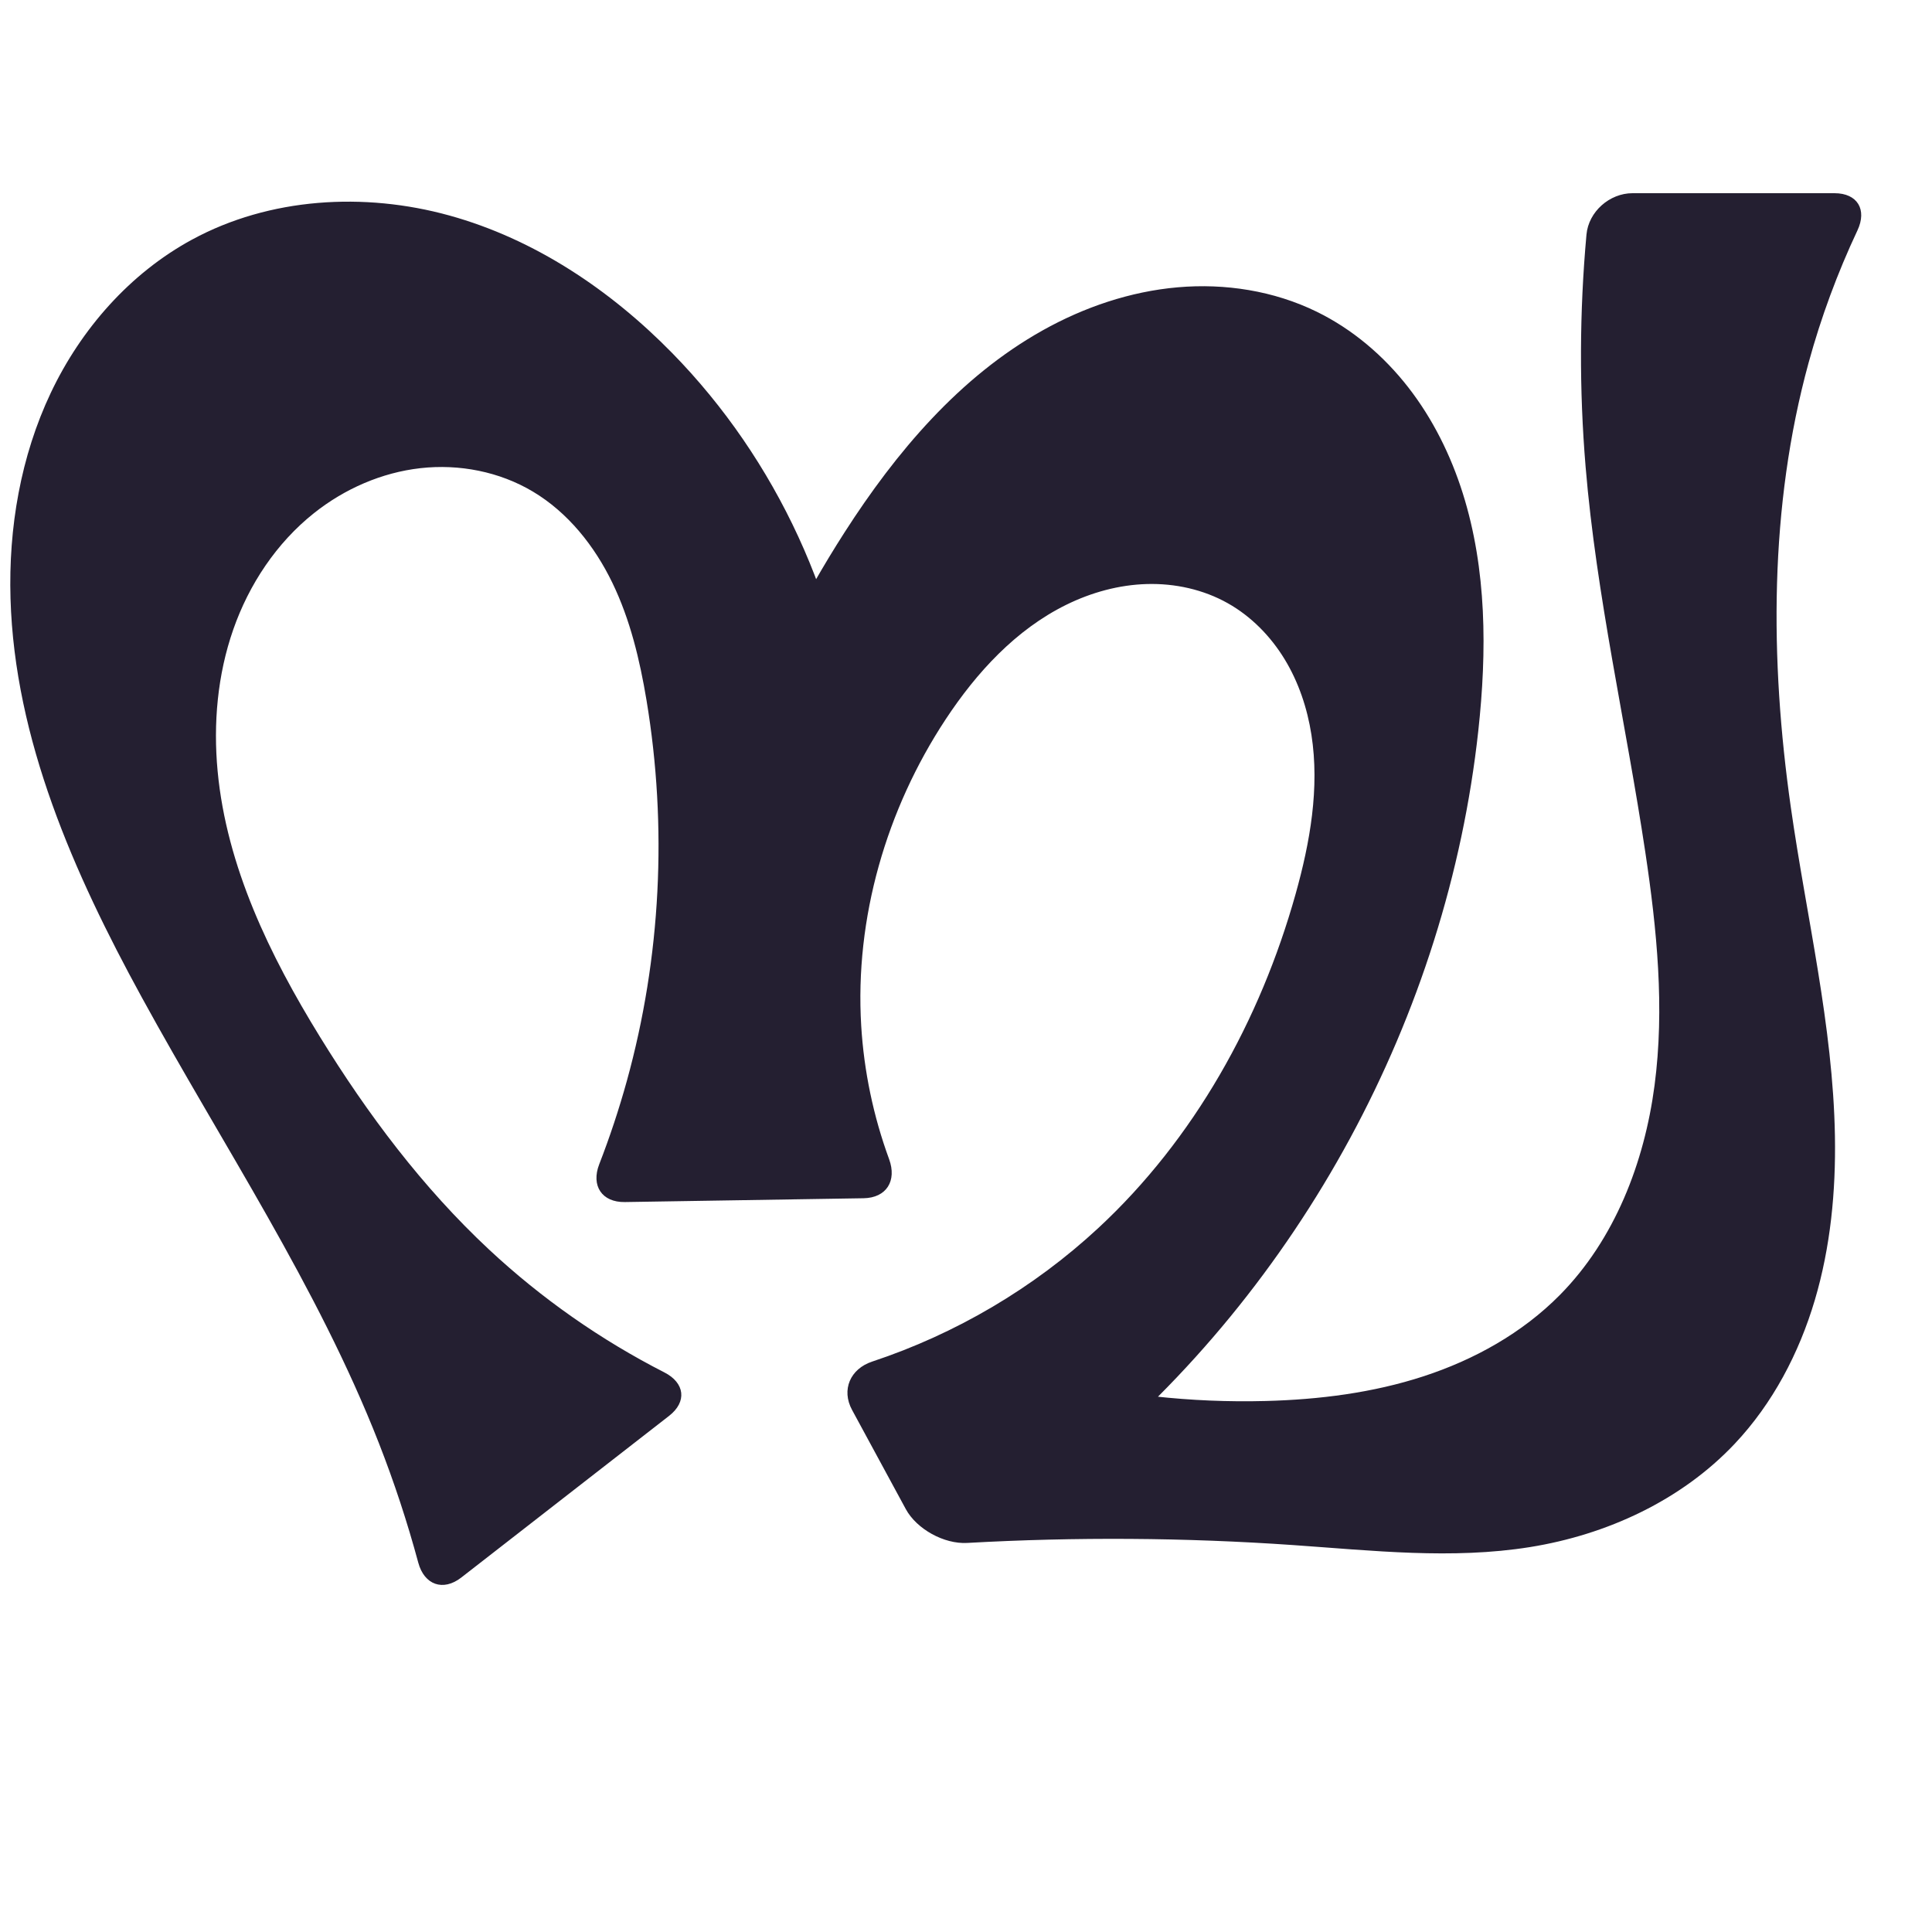
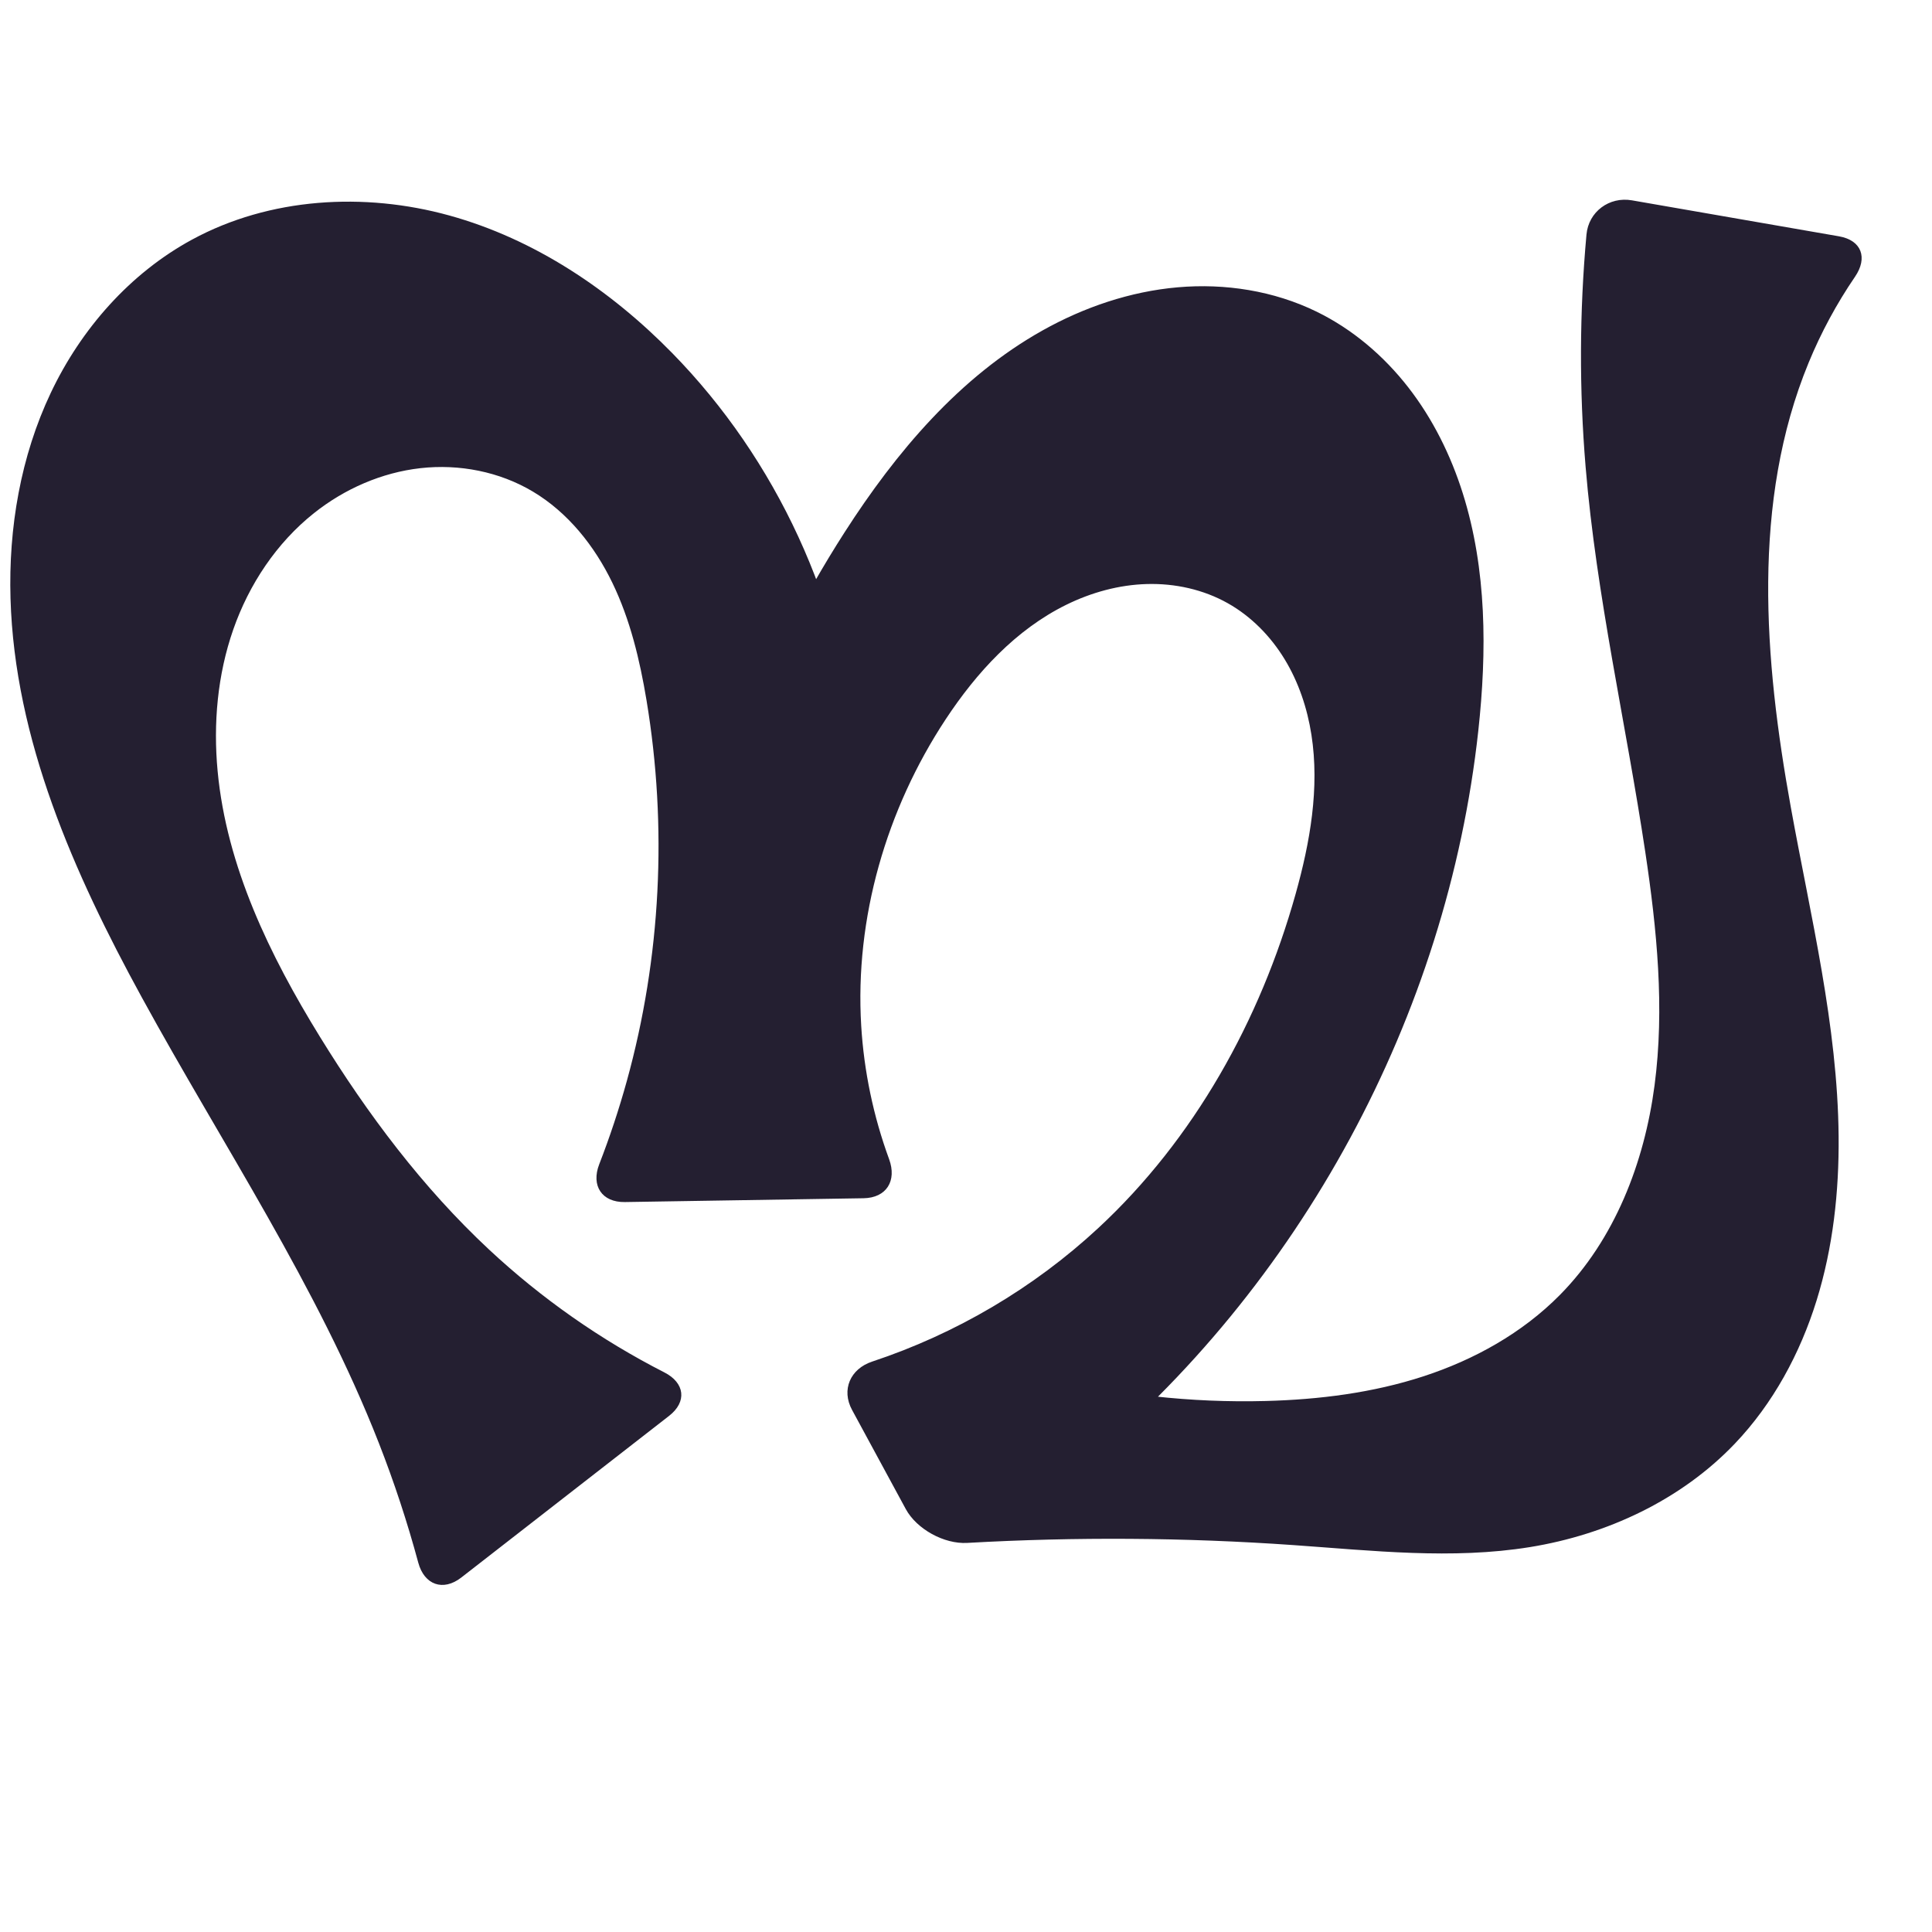
<svg xmlns="http://www.w3.org/2000/svg" xml:space="preserve" width="1000" height="1000" version="1.1" style="clip-rule:evenodd;fill-rule:evenodd;image-rendering:optimizeQuality;shape-rendering:geometricPrecision;text-rendering:geometricPrecision" viewBox="0 0 1000 1000" id="svg10">
  <defs id="defs4">
    <style type="text/css" id="style2">
   
    .fil0 {fill:#EF7F1A;fill-rule:nonzero}
   
  </style>
  </defs>
-   <path style="display:inline;fill:#241f31;fill-rule:nonzero;stroke:none;stroke-width:2.095px;stroke-linecap:butt;stroke-linejoin:miter;stroke-opacity:1" d="m 468.812,781.051 -27.788,-51.271 c -5.672,-10.465 -0.893,-21.283 10.404,-25.026 43.32,-14.354 83.542,-38.047 117.008,-69.082 49.704,-46.093 83.848,-107.612 102.151,-172.881 7.518,-26.811 12.494,-54.967 8.203,-82.48 -2.145,-13.756 -6.636,-27.221 -13.88,-39.11 -7.245,-11.889 -17.299,-22.167 -29.437,-28.988 -12.643,-7.105 -27.325,-10.323 -41.823,-9.918 -14.498,0.405 -28.801,4.357 -41.811,10.768 -26.019,12.822 -46.382,35.008 -62.346,59.226 -30.713,46.592 -47.095,102.92 -43.734,158.623 1.422,23.563 6.319,46.91 14.443,69.072 4.096,11.172 -1.34,20.034 -13.242,20.224 l -123.532,1.975 c -11.902,0.19 -17.582,-8.459 -13.274,-19.554 5.488,-14.136 10.265,-28.548 14.306,-43.163 17.661,-63.878 21.048,-131.625 10.175,-197.001 -3.474,-20.886 -8.448,-41.722 -17.663,-60.784 -9.215,-19.062 -22.949,-36.367 -41.126,-47.223 -17.334,-10.352 -38.195,-14.396 -58.257,-12.131 -20.063,2.265 -39.267,10.701 -55.071,23.266 -19.39,15.416 -33.623,36.877 -41.788,60.265 -8.164,23.387 -10.406,48.636 -8.087,73.299 4.638,49.325 26.955,95.278 52.938,137.461 24.672,40.055 53.157,78.054 87.551,110.149 27.09,25.279 57.736,46.738 90.737,63.584 10.601,5.411 11.837,15.198 2.442,22.507 l -107.553,83.671 c -9.395,7.309 -19.148,3.82 -22.25,-7.671 -5.664,-20.988 -12.478,-41.666 -20.402,-61.909 C 164.295,665.682 115.145,592.589 73.274,516.019 38.222,451.918 7.59,382.819 5.44,309.791 4.365,273.277 10.667,236.251 26.326,203.249 41.986,170.246 67.295,141.448 99.4,124.021 139.563,102.222 188.521,99.357 232.566,111.534 c 44.045,12.177 83.343,38.52 115.321,71.164 54.102,55.231 88.354,129.514 95.228,206.522 l -60.728,-4.966 c 14.414,-37.973 32.782,-74.443 54.71,-108.632 26.625,-41.51 59.492,-80.478 102.514,-104.582 21.511,-12.052 45.38,-20.174 69.943,-22.327 24.563,-2.153 49.817,1.798 71.969,12.629 18.573,9.081 34.709,22.845 47.403,39.162 12.695,16.317 22,35.147 28.216,54.864 12.433,39.434 12.511,81.78 8.023,122.884 -16.115,147.617 -92.064,287.828 -206.902,381.968 L 540.489,712.5 c 37.41,9.402 76.105,13.672 114.665,12.653 27.638,-0.73 55.374,-4.207 81.658,-12.783 26.284,-8.576 51.132,-22.416 70.563,-42.084 28.383,-28.729 43.731,-68.436 49.016,-108.474 5.285,-40.038 1.219,-80.715 -4.771,-120.653 C 841.632,374.571 826.299,308.707 820.706,241.608 817.374,201.637 817.528,161.376 821.155,121.431 822.232,109.577 833.089,100 844.992,100 h 104.53 c 11.903,0 16.953,8.491 11.887,19.262 -10.376,22.059 -18.85,45.011 -25.289,68.523 -20.418,74.554 -20.076,153.563 -9.188,230.092 8.067,56.698 21.839,112.862 22.825,170.122 0.493,28.63 -2.272,57.479 -10.412,84.933 -8.14,27.453 -21.802,53.515 -41.446,74.35 -27.632,29.308 -66.179,47.096 -105.95,53.479 -40.412,6.486 -81.651,1.808 -122.482,-1.026 -56.195,-3.9 -112.636,-4.271 -168.878,-1.113 -11.885,0.667 -26.107,-7.103 -31.779,-17.569 z" id="path1087-1-75" />
+   <path style="display:inline;fill:#241f31;fill-rule:nonzero;stroke:none;stroke-width:2.095px;stroke-linecap:butt;stroke-linejoin:miter;stroke-opacity:1" d="m 468.812,781.051 -27.788,-51.271 c -5.672,-10.465 -0.893,-21.283 10.404,-25.026 43.32,-14.354 83.542,-38.047 117.008,-69.082 49.704,-46.093 83.848,-107.612 102.151,-172.881 7.518,-26.811 12.494,-54.967 8.203,-82.48 -2.145,-13.756 -6.636,-27.221 -13.88,-39.11 -7.245,-11.889 -17.299,-22.167 -29.437,-28.988 -12.643,-7.105 -27.325,-10.323 -41.823,-9.918 -14.498,0.405 -28.801,4.357 -41.811,10.768 -26.019,12.822 -46.382,35.008 -62.346,59.226 -30.713,46.592 -47.095,102.92 -43.734,158.623 1.422,23.563 6.319,46.91 14.443,69.072 4.096,11.172 -1.34,20.034 -13.242,20.224 l -123.532,1.975 c -11.902,0.19 -17.582,-8.459 -13.274,-19.554 5.488,-14.136 10.265,-28.548 14.306,-43.163 17.661,-63.878 21.048,-131.625 10.175,-197.001 -3.474,-20.886 -8.448,-41.722 -17.663,-60.784 -9.215,-19.062 -22.949,-36.367 -41.126,-47.223 -17.334,-10.352 -38.195,-14.396 -58.257,-12.131 -20.063,2.265 -39.267,10.701 -55.071,23.266 -19.39,15.416 -33.623,36.877 -41.788,60.265 -8.164,23.387 -10.406,48.636 -8.087,73.299 4.638,49.325 26.955,95.278 52.938,137.461 24.672,40.055 53.157,78.054 87.551,110.149 27.09,25.279 57.736,46.738 90.737,63.584 10.601,5.411 11.837,15.198 2.442,22.507 l -107.553,83.671 c -9.395,7.309 -19.148,3.82 -22.25,-7.671 -5.664,-20.988 -12.478,-41.666 -20.402,-61.909 C 164.295,665.682 115.145,592.589 73.274,516.019 38.222,451.918 7.59,382.819 5.44,309.791 4.365,273.277 10.667,236.251 26.326,203.249 41.986,170.246 67.295,141.448 99.4,124.021 139.563,102.222 188.521,99.357 232.566,111.534 c 44.045,12.177 83.343,38.52 115.321,71.164 54.102,55.231 88.354,129.514 95.228,206.522 l -60.728,-4.966 c 14.414,-37.973 32.782,-74.443 54.71,-108.632 26.625,-41.51 59.492,-80.478 102.514,-104.582 21.511,-12.052 45.38,-20.174 69.943,-22.327 24.563,-2.153 49.817,1.798 71.969,12.629 18.573,9.081 34.709,22.845 47.403,39.162 12.695,16.317 22,35.147 28.216,54.864 12.433,39.434 12.511,81.78 8.023,122.884 -16.115,147.617 -92.064,287.828 -206.902,381.968 L 540.489,712.5 c 37.41,9.402 76.105,13.672 114.665,12.653 27.638,-0.73 55.374,-4.207 81.658,-12.783 26.284,-8.576 51.132,-22.416 70.563,-42.084 28.383,-28.729 43.731,-68.436 49.016,-108.474 5.285,-40.038 1.219,-80.715 -4.771,-120.653 -9.988,-66.587 -25.321,-132.451 -30.914,-199.55 -3.332,-39.971 -3.178,-80.232 0.449,-120.177 1.077,-11.854 11.791,-19.779 23.519,-17.741 l 107.166,18.621 c 11.728,2.038 15.019,11.101 8.312,20.93 -9.528,13.96 -17.601,28.914 -24.031,44.544 -29.614,71.984 -23.052,153.498 -9.188,230.092 10.228,56.508 24.205,112.817 24.734,170.241 0.265,28.712 -2.897,57.609 -11.415,85.03 -8.519,27.42 -22.528,53.361 -42.351,74.134 -27.796,29.129 -66.207,47.031 -105.95,53.479 -40.403,6.555 -81.651,1.834 -122.482,-1.026 -56.194,-3.936 -112.637,-4.311 -168.878,-1.126 -11.884,0.673 -26.106,-7.091 -31.778,-17.556 z" id="path1087-1-75" />
</svg>
